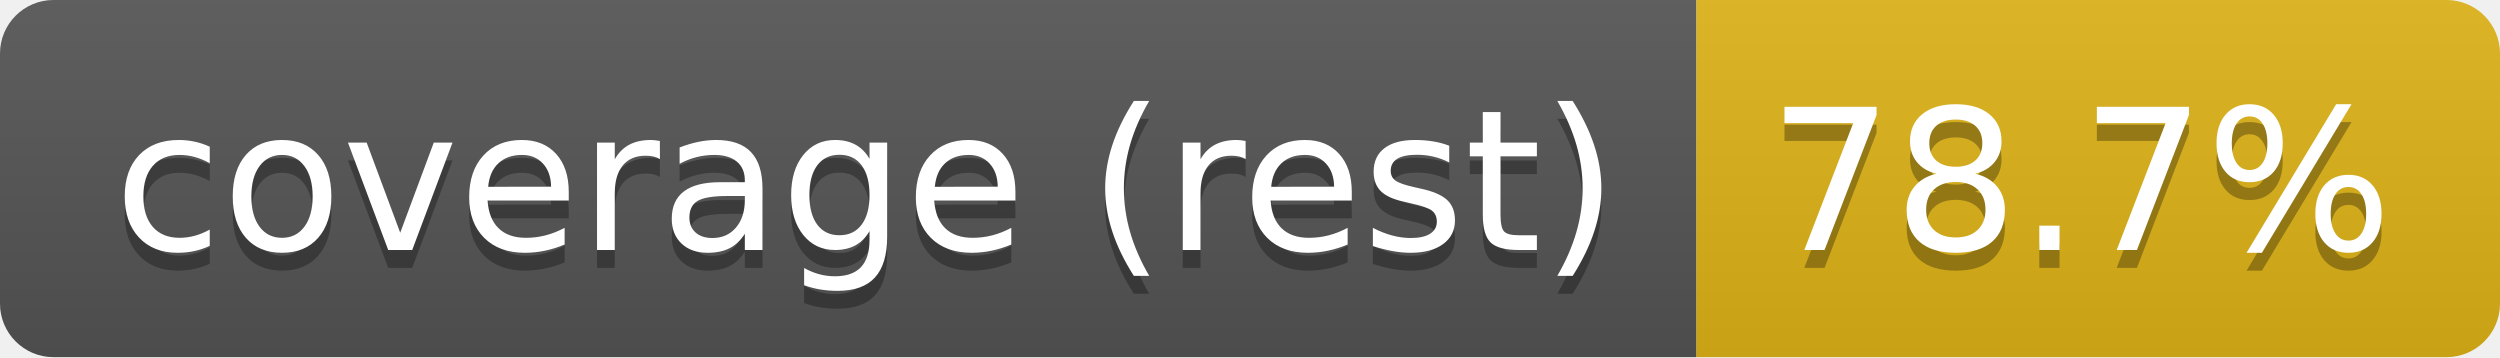
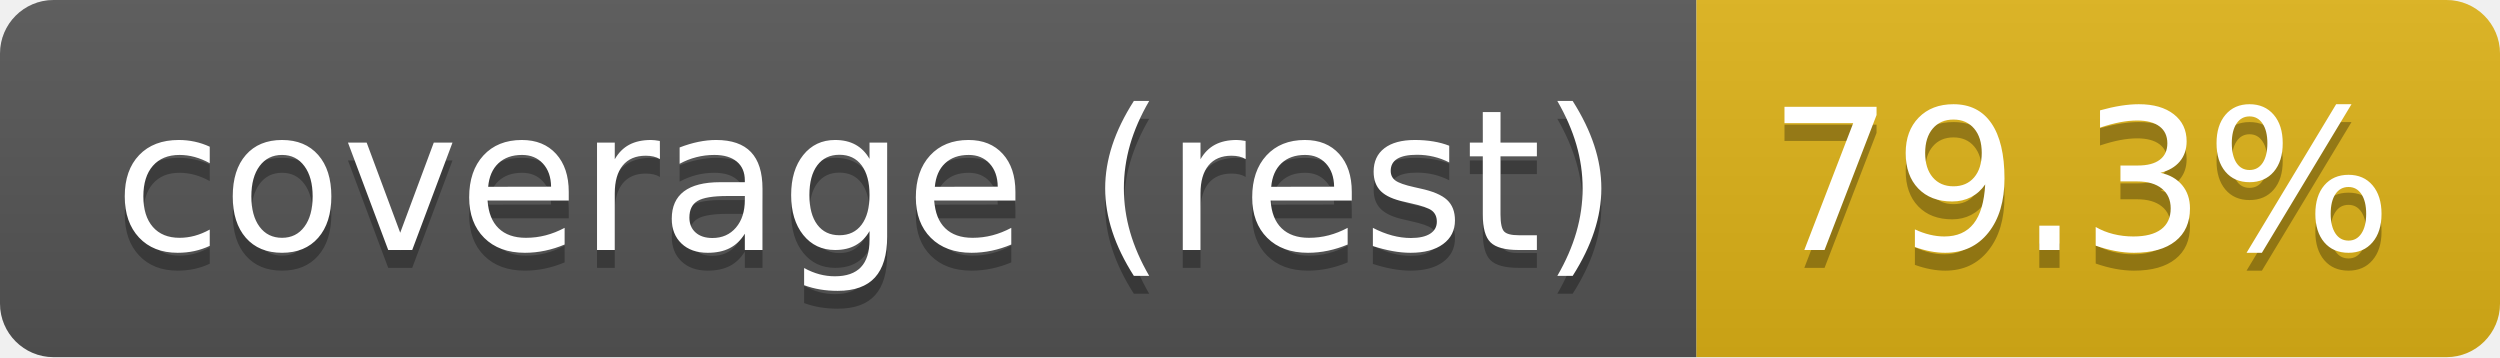
- <svg xmlns="http://www.w3.org/2000/svg" width="140" height="20" role="img" aria-label="coverage (rest): 78.7%">
+ <svg xmlns="http://www.w3.org/2000/svg" width="140" height="20" role="img" aria-label="coverage (rest): 79.3%">
  <linearGradient id="s" x2="0" y2="100%">
    <stop offset="0" stop-color="#bbb" stop-opacity=".1" />
    <stop offset="1" stop-opacity=".1" />
  </linearGradient>
  <clipPath id="r">
    <rect width="140" height="20" rx="3" fill="#fff" />
  </clipPath>
  <g clip-path="url(#r)">
    <rect width="95" height="20" fill="#555" />
    <rect x="95" width="45" height="20" fill="#dfb317" />
    <rect width="140" height="20" fill="url(#s)" />
  </g>
  <g fill="#fff" text-anchor="middle" font-family="Verdana,Geneva,DejaVu Sans,sans-serif" text-rendering="geometricPrecision" font-size="110">
    <text aria-hidden="true" x="485" y="150" fill="#010101" fill-opacity=".3" transform="scale(.1)" textLength="844">coverage (rest)</text>
    <text x="485" y="140" transform="scale(.1)" fill="#fff" textLength="844">coverage (rest)</text>
-     <text aria-hidden="true" x="1165" y="150" fill="#010101" fill-opacity=".3" transform="scale(.1)" textLength="350">78.7%</text>
-     <text x="1165" y="140" transform="scale(.1)" fill="#fff" textLength="350">78.7%</text>
+     <text aria-hidden="true" x="1165" y="150" fill="#010101" fill-opacity=".3" transform="scale(.1)" textLength="350">79.3%</text>
+     <text x="1165" y="140" transform="scale(.1)" fill="#fff" textLength="350">79.3%</text>
  </g>
</svg>
